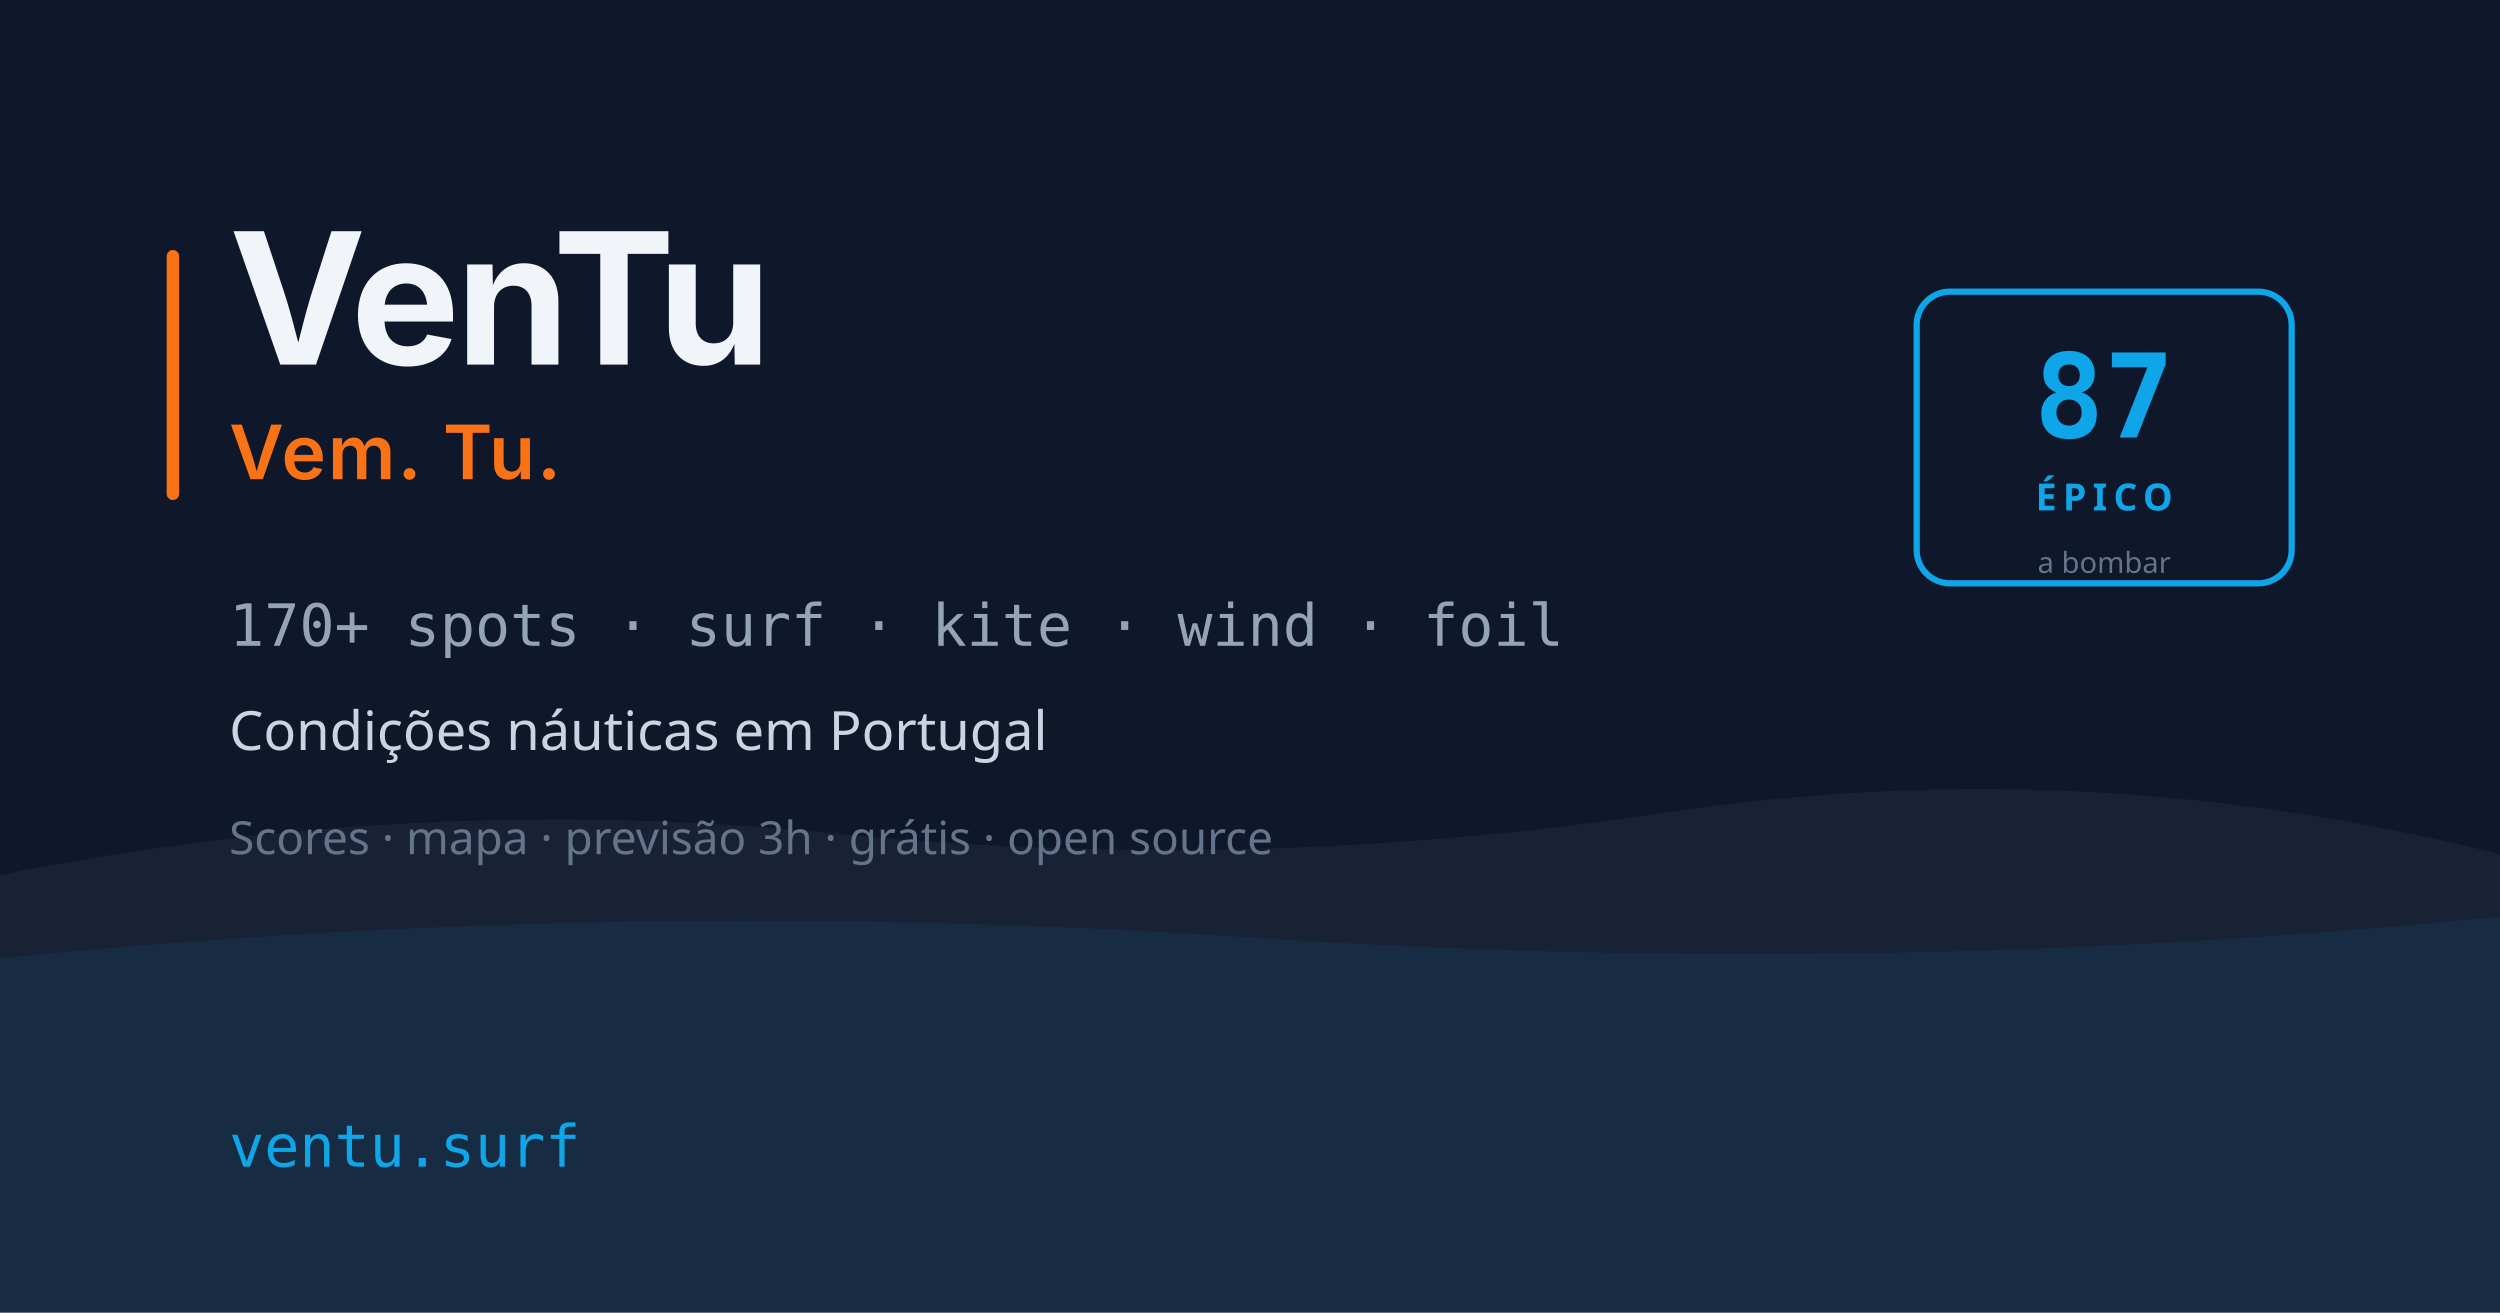
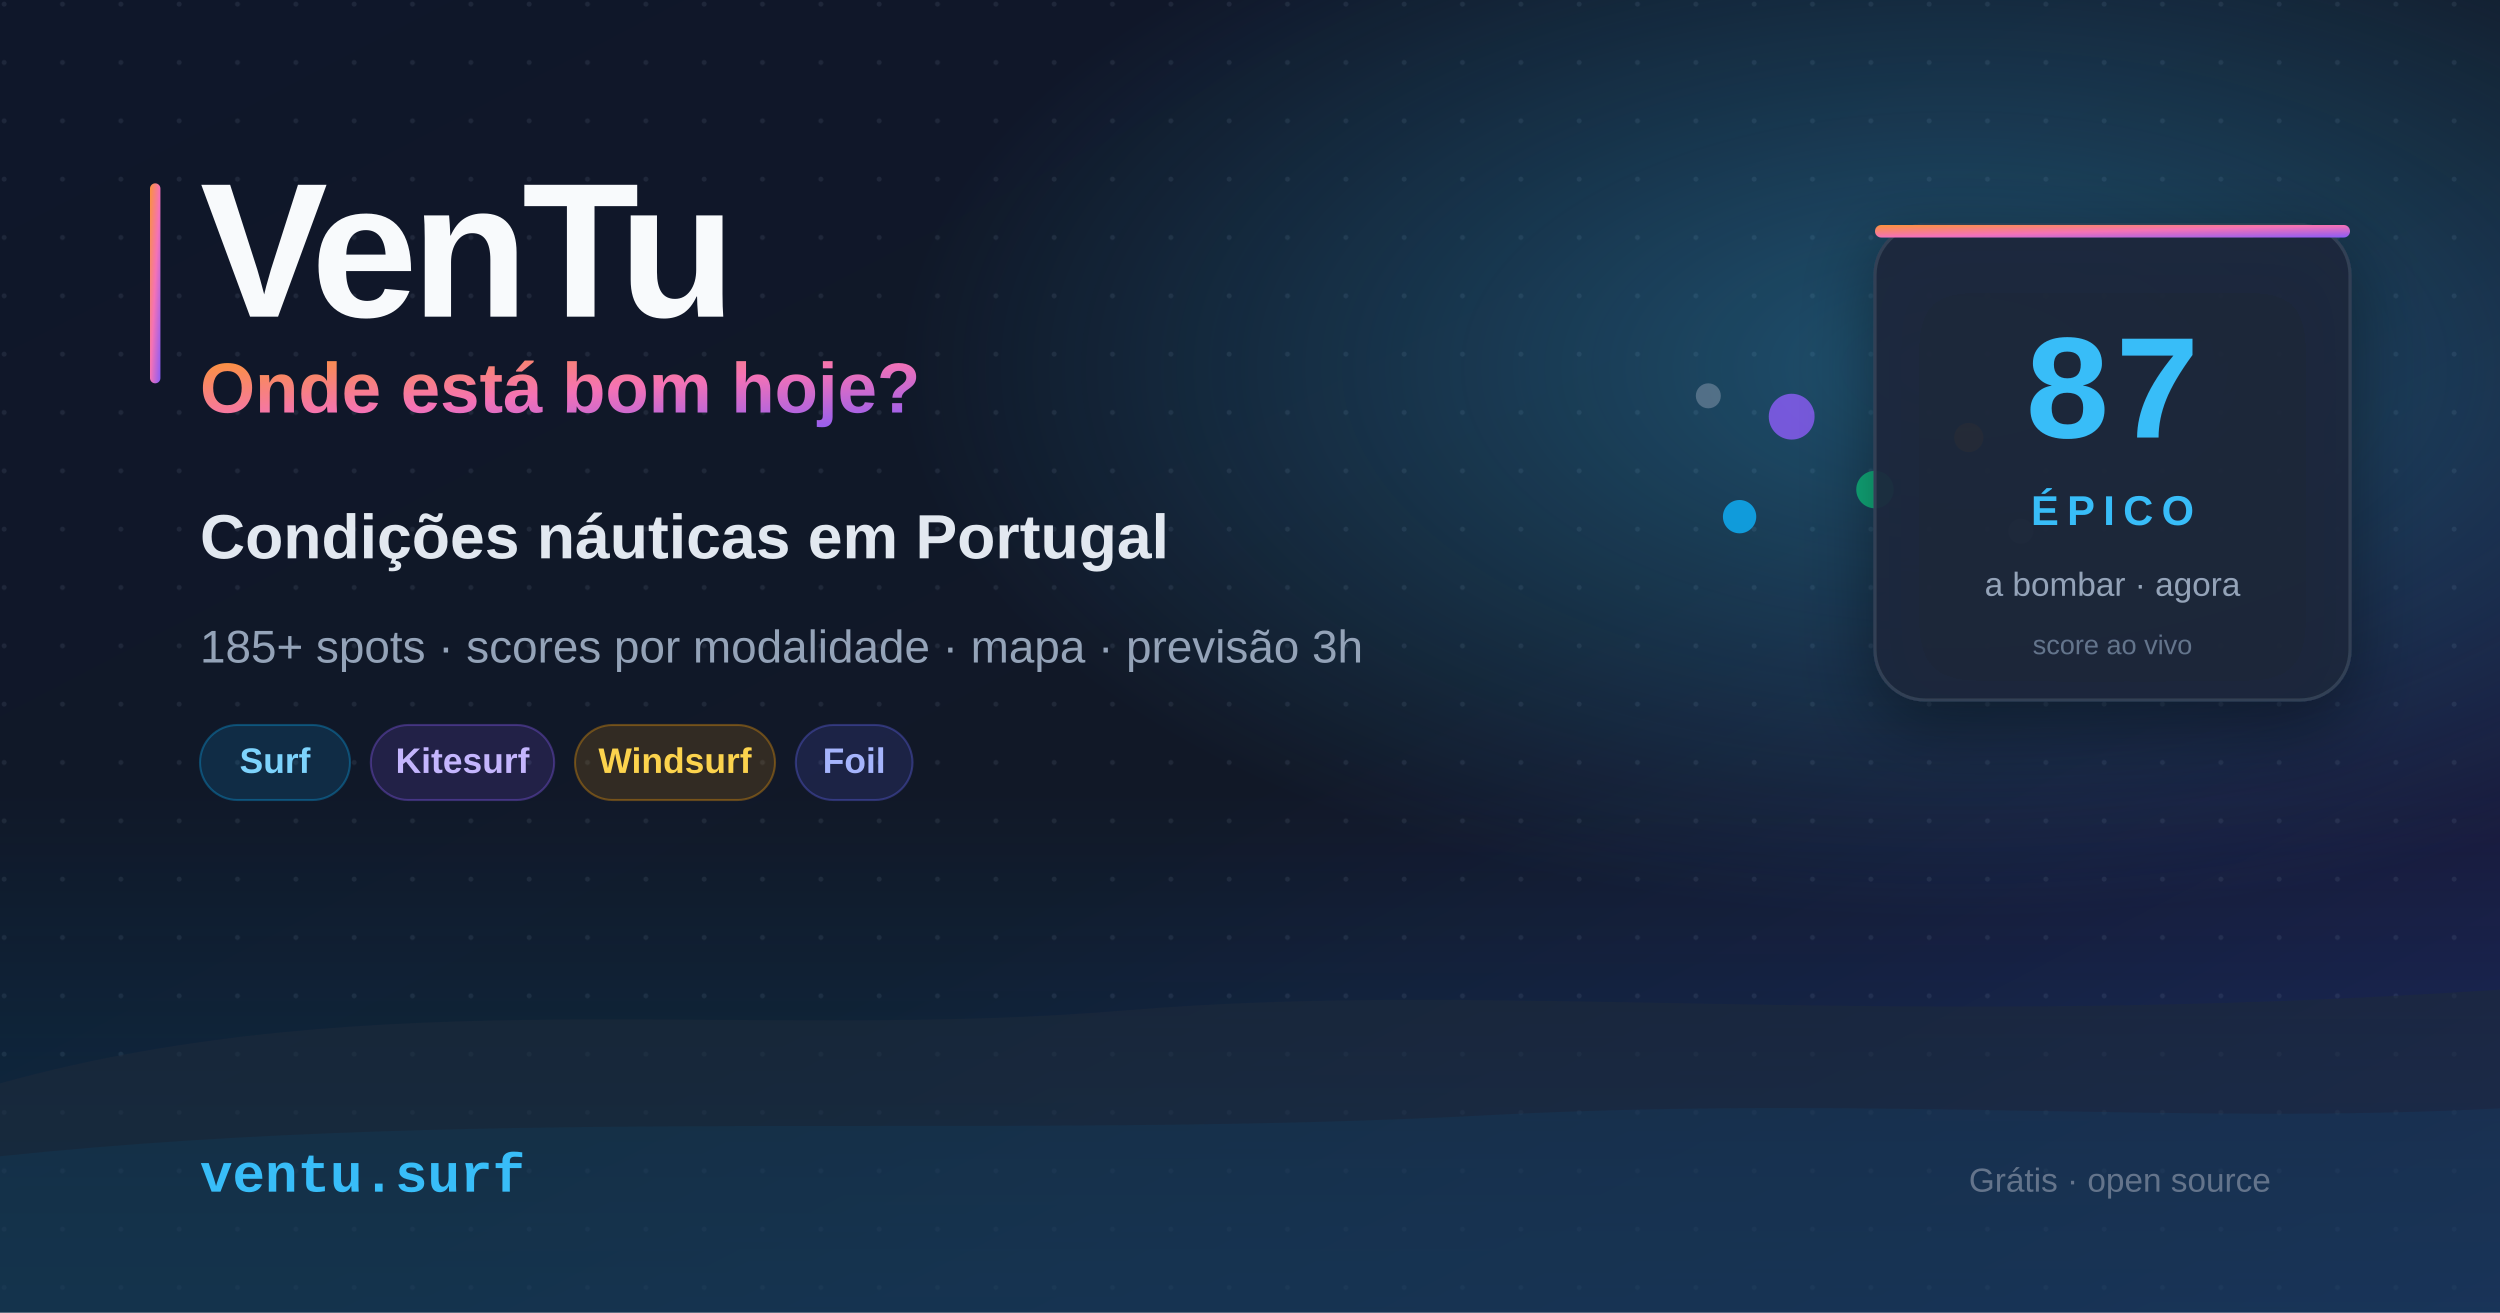
<svg xmlns="http://www.w3.org/2000/svg" width="1200" height="630" viewBox="0 0 1200 630">
-   <rect width="1200" height="630" fill="#0f172a" />
-   <path d="M0 420 Q200 380 400 400 T800 390 T1200 410 L1200 630 L0 630 Z" fill="#1e293b" opacity="0.6" />
-   <path d="M0 460 Q300 430 600 450 T1200 440 L1200 630 L0 630 Z" fill="#0ea5e9" opacity="0.08" />
-   <rect x="80" y="120" width="6" height="120" rx="3" fill="#f97316" />
-   <text x="110" y="175" font-family="system-ui, -apple-system, 'Segoe UI', sans-serif" font-size="88" font-weight="700" fill="#f1f5f9" letter-spacing="-2">VenTu</text>
-   <text x="110" y="230" font-family="system-ui, -apple-system, 'Segoe UI', sans-serif" font-size="36" font-weight="600" fill="#f97316" letter-spacing="1">Vem. Tu.</text>
-   <text x="110" y="310" font-family="ui-monospace, 'Cascadia Code', monospace" font-size="28" fill="#94a3b8">170+ spots · surf · kite · wind · foil</text>
-   <text x="110" y="360" font-family="system-ui, sans-serif" font-size="26" fill="#cbd5e1">Condições náuticas em Portugal</text>
-   <text x="110" y="410" font-family="system-ui, sans-serif" font-size="22" fill="#64748b">Scores · mapa · previsão 3h · grátis · open source</text>
-   <rect x="920" y="140" width="180" height="140" rx="16" fill="none" stroke="#0ea5e9" stroke-width="3" />
-   <text x="1010" y="210" text-anchor="middle" font-family="ui-monospace, monospace" font-size="56" font-weight="700" fill="#0ea5e9">87</text>
-   <text x="1010" y="245" text-anchor="middle" font-family="system-ui, sans-serif" font-size="18" font-weight="600" fill="#0ea5e9" letter-spacing="3">ÉPICO</text>
-   <text x="1010" y="275" text-anchor="middle" font-family="system-ui, sans-serif" font-size="14" fill="#64748b">a bombar</text>
-   <text x="110" y="560" font-family="ui-monospace, monospace" font-size="28" fill="#0ea5e9">ventu.surf</text>
+   <defs>
+     <linearGradient id="bg" x1="0%" y1="0%" x2="100%" y2="100%">
+       <stop offset="0%" stop-color="#0f172a" />
+       <stop offset="55%" stop-color="#111827" />
+       <stop offset="100%" stop-color="#1e1b4b" />
+     </linearGradient>
+     <linearGradient id="sunset" x1="0%" y1="0%" x2="100%" y2="100%">
+       <stop offset="0%" stop-color="#fb923c" />
+       <stop offset="50%" stop-color="#f472b6" />
+       <stop offset="100%" stop-color="#8b5cf6" />
+     </linearGradient>
+     <linearGradient id="ocean" x1="0%" y1="0%" x2="0%" y2="100%">
+       <stop offset="0%" stop-color="#0284c7" stop-opacity="0" />
+       <stop offset="100%" stop-color="#0284c7" stop-opacity="0.22" />
+     </linearGradient>
+     <radialGradient id="glow" cx="78%" cy="28%" r="42%">
+       <stop offset="0%" stop-color="#38bdf8" stop-opacity="0.35" />
+       <stop offset="100%" stop-color="#38bdf8" stop-opacity="0" />
+     </radialGradient>
+     <filter id="cardShadow" x="-20%" y="-20%" width="140%" height="140%">
+       <feDropShadow dx="0" dy="12" stdDeviation="18" flood-color="#000" flood-opacity="0.45" />
+     </filter>
+     <pattern id="dots" width="28" height="28" patternUnits="userSpaceOnUse">
+       <circle cx="2" cy="2" r="1.2" fill="#94a3b8" opacity="0.12" />
+     </pattern>
+   </defs>
+   <rect width="1200" height="630" fill="url(#bg)" />
+   <rect width="1200" height="630" fill="url(#dots)" />
+   <rect width="1200" height="630" fill="url(#glow)" />
+   <rect y="380" width="1200" height="250" fill="url(#ocean)" />
+   <path d="M0 520 C180 470 360 500 540 485 C720 470 900 495 1200 475 L1200 630 L0 630 Z" fill="#1e293b" opacity="0.55" />
+   <path d="M0 555 C240 530 480 548 720 535 C900 526 1050 540 1200 532 L1200 630 L0 630 Z" fill="#0284c7" opacity="0.08" />
+   <g opacity="0.9">
+     <circle cx="860" cy="200" r="11" fill="#8b5cf6" opacity="0.9" />
+     <circle cx="900" cy="235" r="9" fill="#10b981" />
+     <circle cx="835" cy="248" r="8" fill="#0ea5e9" />
+     <circle cx="945" cy="210" r="7" fill="#f59e0b" opacity="0.85" />
+     <circle cx="820" cy="190" r="6" fill="#94a3b8" opacity="0.5" />
+     <circle cx="970" cy="255" r="6" fill="#94a3b8" opacity="0.4" />
+   </g>
+   <rect x="72" y="88" width="5" height="96" rx="2.5" fill="url(#sunset)" />
+   <text x="96" y="152" font-family="Arial, Helvetica, sans-serif" font-size="92" font-weight="700" fill="#f8fafc" letter-spacing="-3">VenTu</text>
+   <text x="96" y="198" font-family="Arial, Helvetica, sans-serif" font-size="34" font-weight="600" fill="url(#sunset)">Onde está bom hoje?</text>
+   <text x="96" y="268" font-family="Arial, Helvetica, sans-serif" font-size="30" font-weight="600" fill="#e2e8f0">Condições náuticas em Portugal</text>
+   <text x="96" y="318" font-family="Arial, Helvetica, sans-serif" font-size="22" fill="#94a3b8">185+ spots · scores por modalidade · mapa · previsão 3h</text>
+   <g font-family="Arial, Helvetica, sans-serif" font-size="17" font-weight="600">
+     <rect x="96" y="348" width="72" height="36" rx="18" fill="#0ea5e9" fill-opacity="0.15" stroke="#0ea5e9" stroke-opacity="0.35" />
+     <text x="132" y="371" text-anchor="middle" fill="#7dd3fc">Surf</text>
+     <rect x="178" y="348" width="88" height="36" rx="18" fill="#8b5cf6" fill-opacity="0.15" stroke="#8b5cf6" stroke-opacity="0.35" />
+     <text x="222" y="371" text-anchor="middle" fill="#c4b5fd">Kitesurf</text>
+     <rect x="276" y="348" width="96" height="36" rx="18" fill="#f59e0b" fill-opacity="0.15" stroke="#f59e0b" stroke-opacity="0.35" />
+     <text x="324" y="371" text-anchor="middle" fill="#fcd34d">Windsurf</text>
+     <rect x="382" y="348" width="56" height="36" rx="18" fill="#6366f1" fill-opacity="0.15" stroke="#6366f1" stroke-opacity="0.35" />
+     <text x="410" y="371" text-anchor="middle" fill="#a5b4fc">Foil</text>
+   </g>
+   <g filter="url(#cardShadow)">
+     <rect x="900" y="108" width="228" height="228" rx="24" fill="#1e293b" fill-opacity="0.92" stroke="#334155" stroke-width="1.5" />
+     <rect x="900" y="108" width="228" height="6" rx="3" fill="url(#sunset)" />
+     <text x="1014" y="210" text-anchor="middle" font-family="Courier New, monospace" font-size="72" font-weight="700" fill="#38bdf8">87</text>
+     <text x="1014" y="252" text-anchor="middle" font-family="Arial, Helvetica, sans-serif" font-size="20" font-weight="700" fill="#38bdf8" letter-spacing="4">ÉPICO</text>
+     <text x="1014" y="286" text-anchor="middle" font-family="Arial, Helvetica, sans-serif" font-size="16" fill="#94a3b8">a bombar · agora</text>
+     <text x="1014" y="314" text-anchor="middle" font-family="Arial, Helvetica, sans-serif" font-size="13" fill="#64748b">score ao vivo</text>
+   </g>
+   <text x="96" y="572" font-family="Courier New, monospace" font-size="26" font-weight="700" fill="#38bdf8">ventu.surf</text>
+   <text x="1090" y="572" text-anchor="end" font-family="Arial, Helvetica, sans-serif" font-size="16" fill="#64748b">Grátis · open source</text>
</svg>
